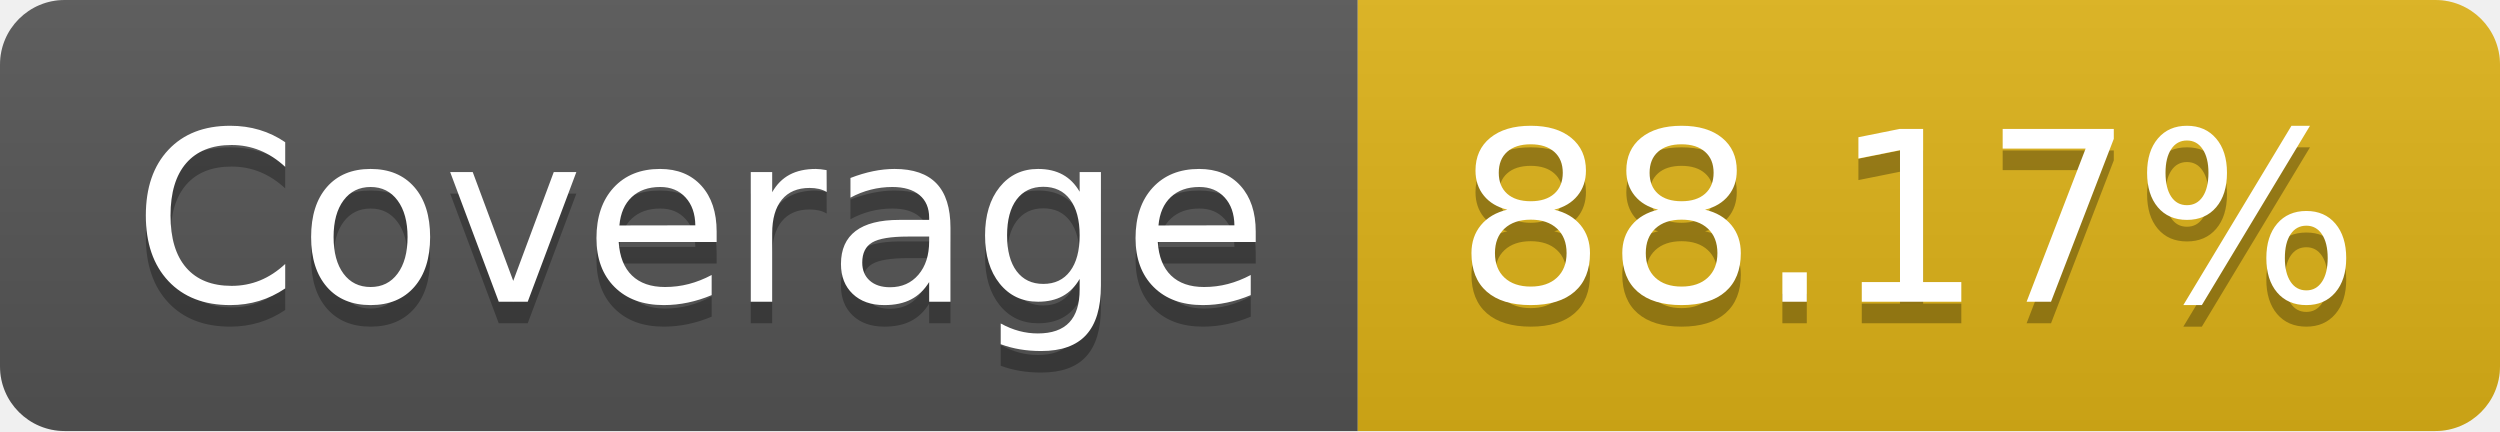
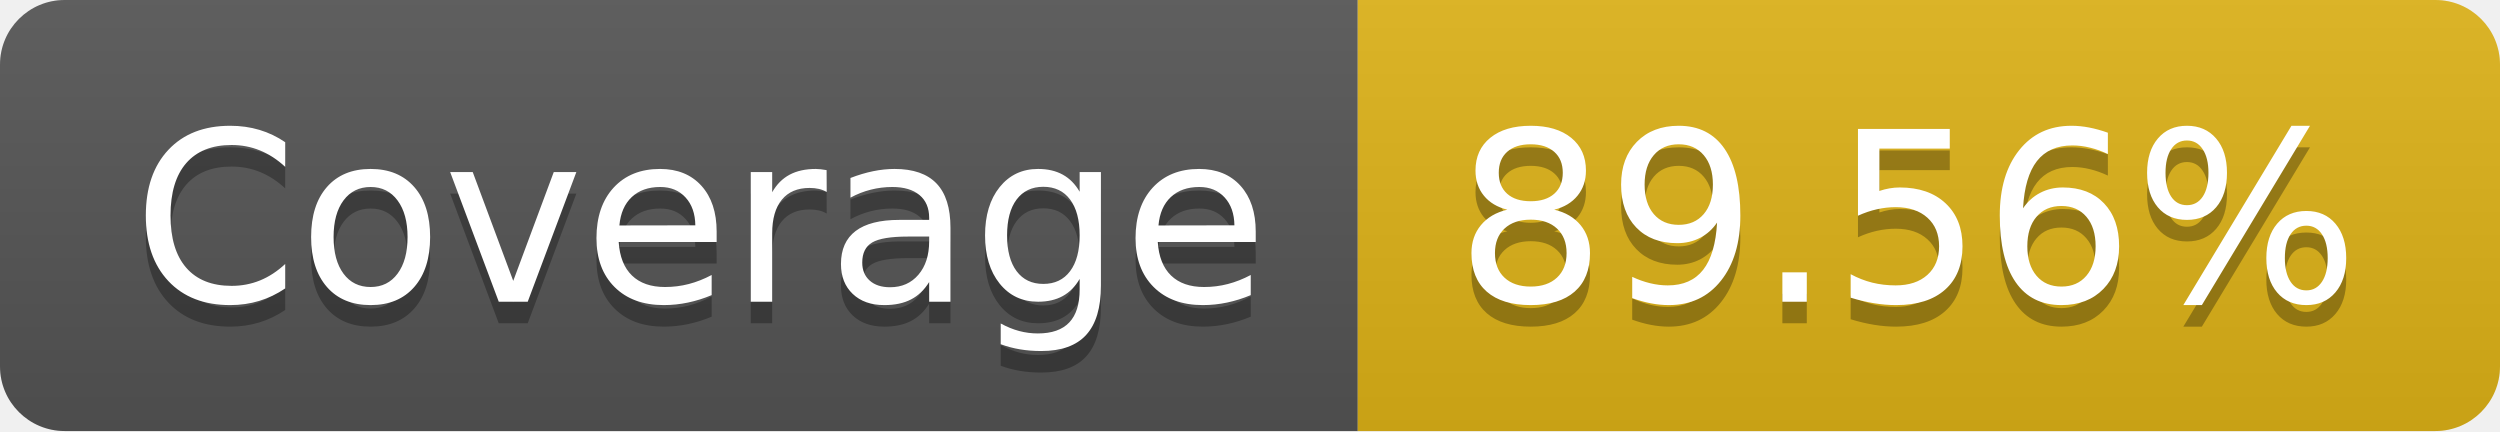
- <svg xmlns="http://www.w3.org/2000/svg" width="116" height="20" role="img" aria-label="Coverage: 88.17%">
+ <svg xmlns="http://www.w3.org/2000/svg" width="116" height="20" role="img" aria-label="Coverage: 89.56%">
  <linearGradient id="s" x2="0" y2="100%">
    <stop offset="0" stop-color="#bbb" stop-opacity=".1" />
    <stop offset="1" stop-opacity=".1" />
  </linearGradient>
  <clipPath id="r">
    <rect width="116" height="20" rx="3" fill="#fff" />
  </clipPath>
  <g clip-path="url(#r)">
    <rect width="63" height="20" fill="#555" />
    <rect x="63" width="53" height="20" fill="#dfb317" />
    <rect width="116" height="20" fill="url(#s)" />
  </g>
  <g fill="#fff" text-anchor="middle" font-family="Verdana,Geneva,DejaVu Sans,sans-serif" text-rendering="geometricPrecision" font-size="110">
    <text aria-hidden="true" x="325" y="150" fill="#010101" fill-opacity=".3" transform="scale(.1)" textLength="530">Coverage</text>
    <text x="325" y="140" transform="scale(.1)" fill="#fff" textLength="530">Coverage</text>
-     <text aria-hidden="true" x="885" y="150" fill="#010101" fill-opacity=".3" transform="scale(.1)" textLength="430">88.17%</text>
-     <text x="885" y="140" transform="scale(.1)" fill="#fff" textLength="430">88.17%</text>
+     <text aria-hidden="true" x="885" y="150" fill="#010101" fill-opacity=".3" transform="scale(.1)" textLength="430">89.56%</text>
+     <text x="885" y="140" transform="scale(.1)" fill="#fff" textLength="430">89.56%</text>
  </g>
</svg>
